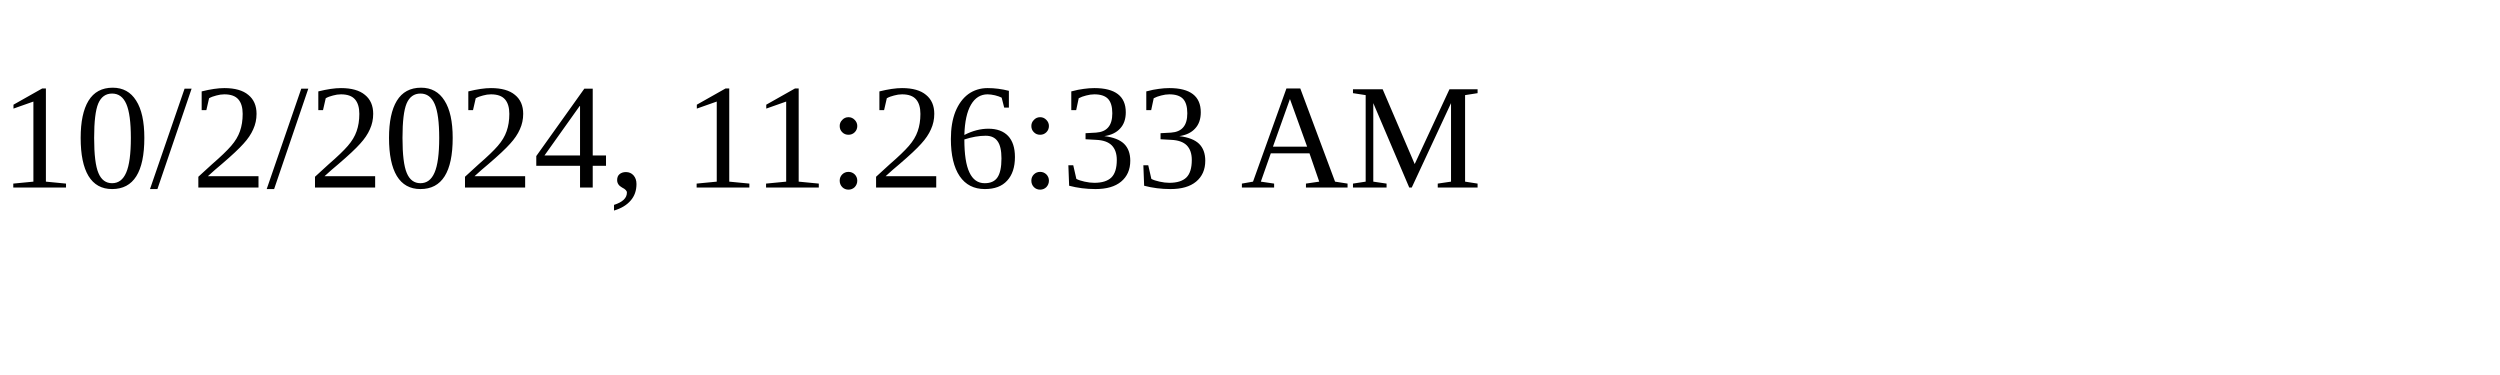
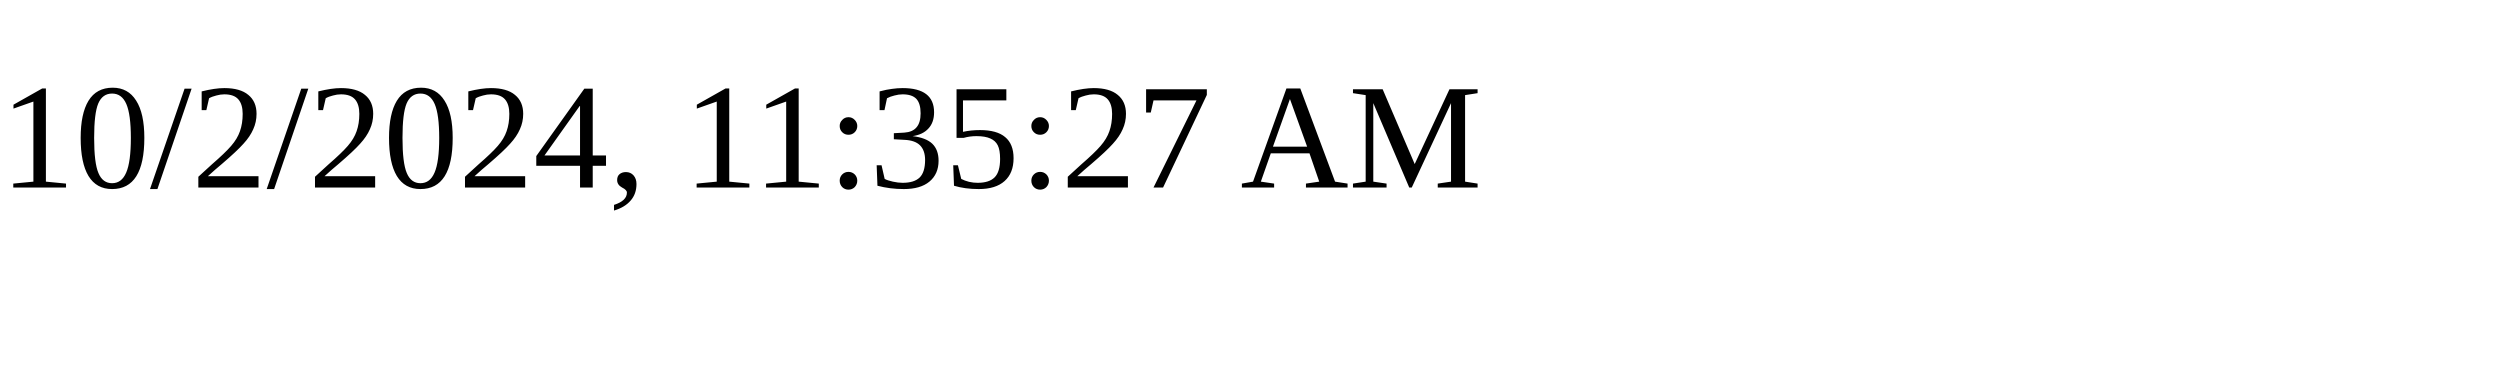
<svg xmlns="http://www.w3.org/2000/svg" height="30" width="200">
-   <text x="0" y="15">10/2/2024, 11:26:33 AM</text>
+   <text x="0" y="15">10/2/2024, 11:35:27 AM</text>
</svg>
